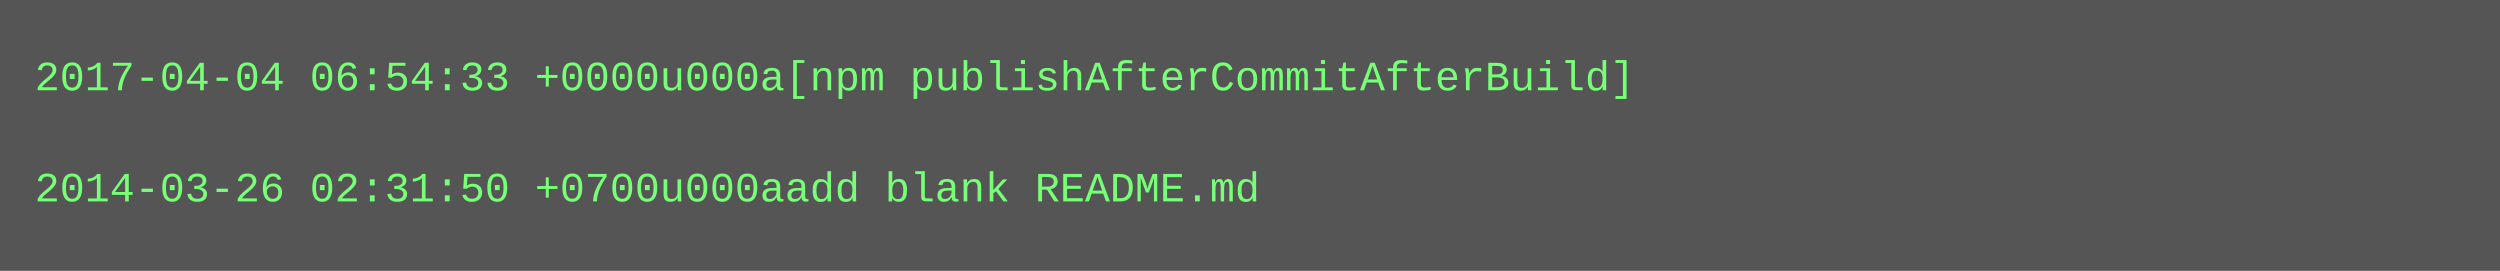
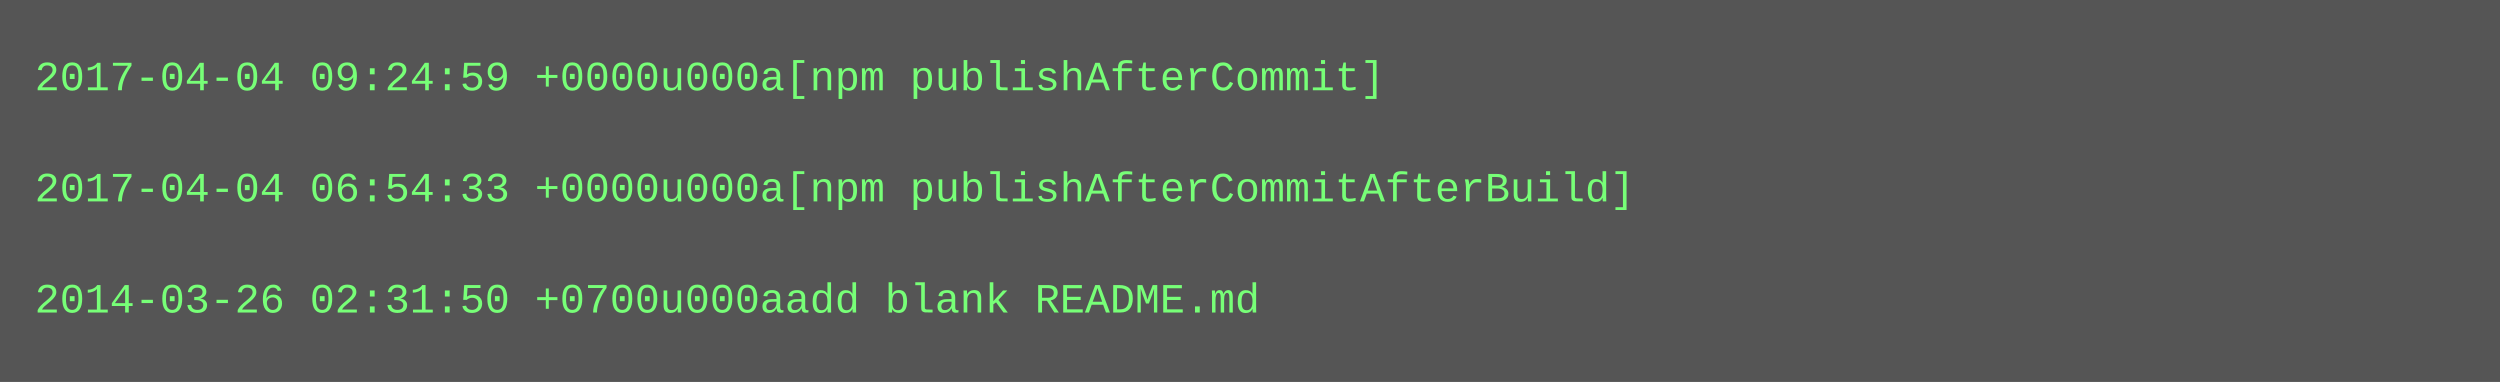
- <svg xmlns="http://www.w3.org/2000/svg" height="78" width="720">
-   <rect height="78" fill="#555" width="720" />
+ <svg xmlns="http://www.w3.org/2000/svg" height="110" width="720">
+   <rect height="110" fill="#555" width="720" />
  <text fill="#7f7" font-family="Courier New" font-size="12" xml:space="preserve">
-     <tspan x="10" y="26">2017-04-04 06:54:33 +0000u000a[npm publishAfterCommitAfterBuild]</tspan>
+     <tspan x="10" y="26">2017-04-04 09:24:59 +0000u000a[npm publishAfterCommit]</tspan>
    <tspan x="10" y="42" />
-     <tspan x="10" y="58">2014-03-26 02:31:50 +0700u000aadd blank README.md</tspan>
+     <tspan x="10" y="58">2017-04-04 06:54:33 +0000u000a[npm publishAfterCommitAfterBuild]</tspan>
+     <tspan x="10" y="74" />
+     <tspan x="10" y="90">2014-03-26 02:31:50 +0700u000aadd blank README.md</tspan>
  </text>
</svg>
